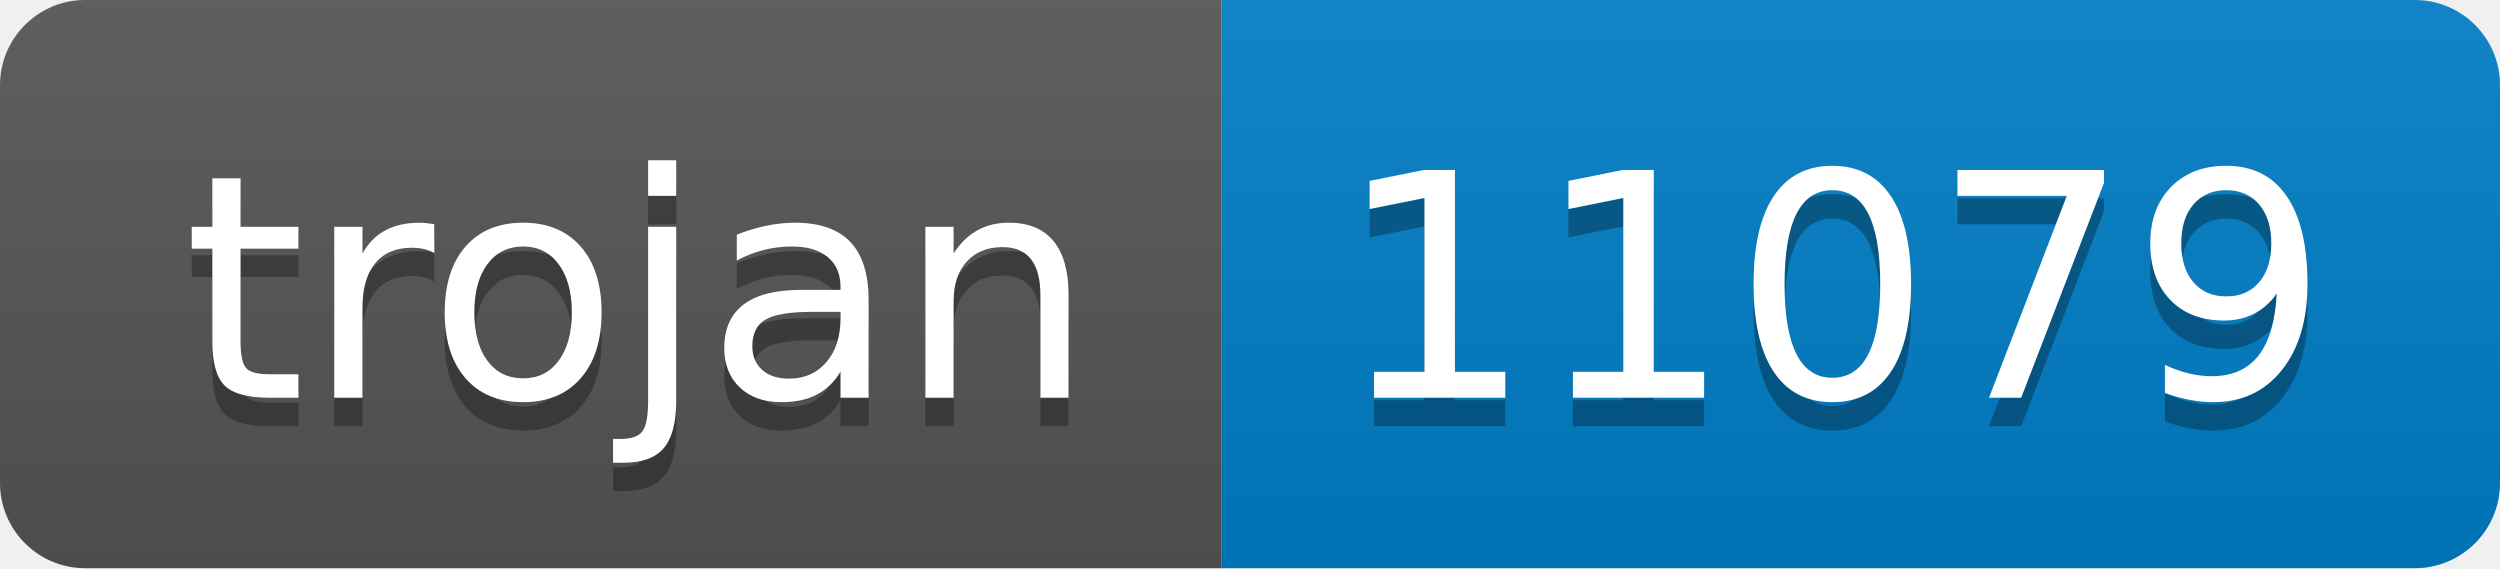
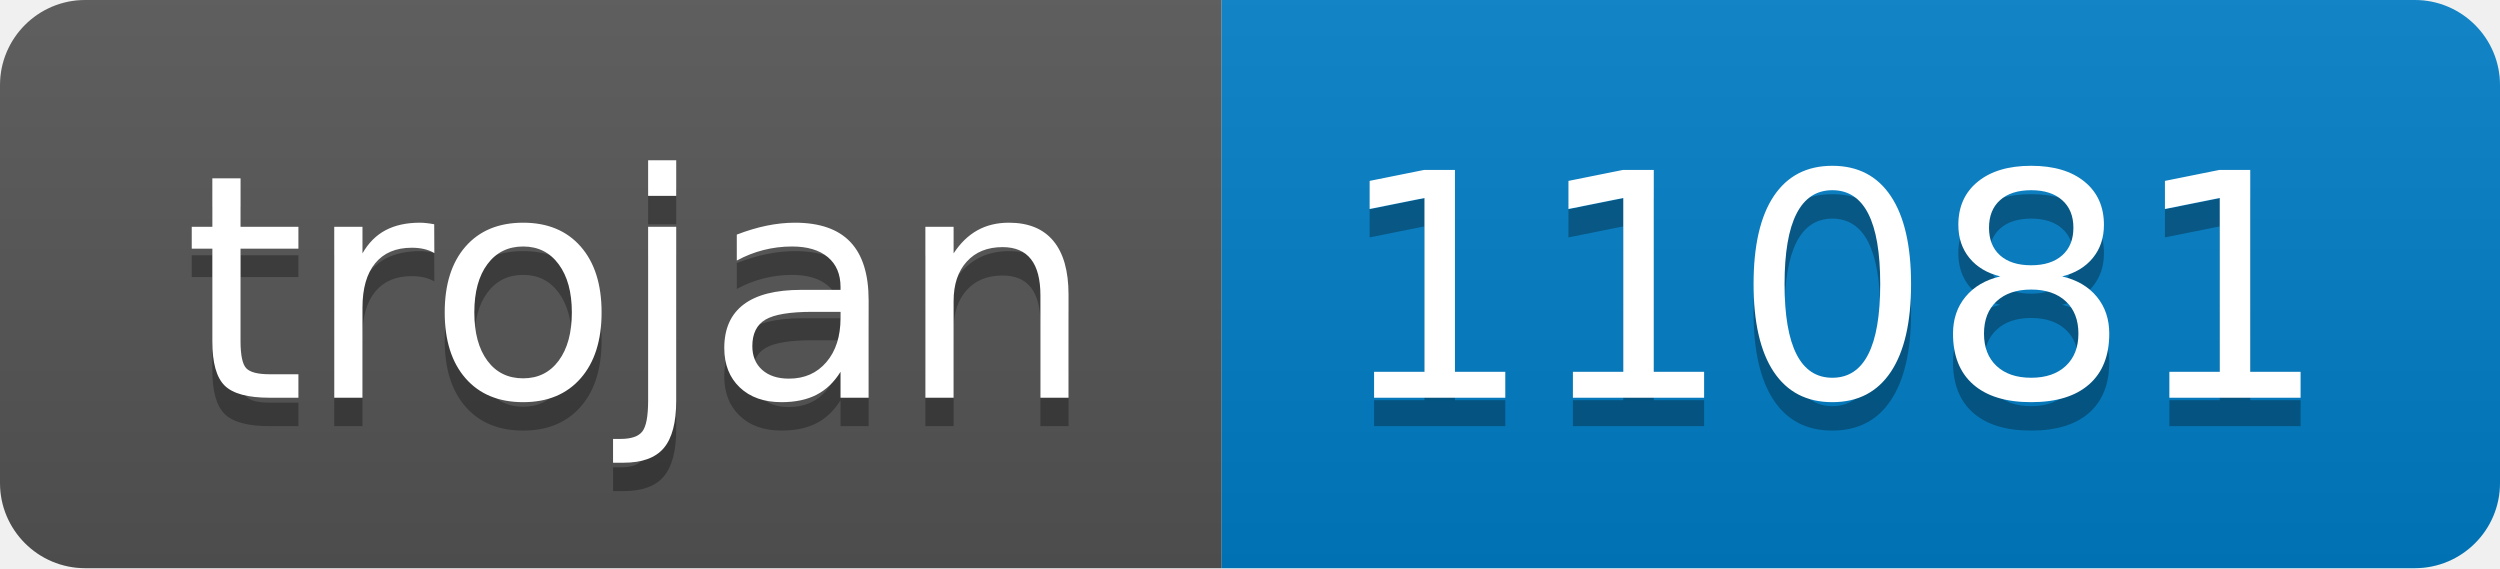
- <svg xmlns="http://www.w3.org/2000/svg" width="88" height="20" role="img" aria-label="trojan: 11079">
+ <svg xmlns="http://www.w3.org/2000/svg" width="88" height="20" role="img" aria-label="trojan: 11081">
  <linearGradient id="s" x2="0" y2="100%">
    <stop offset="0" stop-color="#bbb" stop-opacity=".1" />
    <stop offset="1" stop-opacity=".1" />
  </linearGradient>
  <clipPath id="r">
    <rect width="88" height="20" rx="3" fill="#fff" />
  </clipPath>
  <g clip-path="url(#r)">
    <rect width="43" height="20" fill="#555" />
    <rect x="43" width="45" height="20" fill="#007ec6" />
    <rect width="88" height="20" fill="url(#s)" />
  </g>
  <g fill="#fff" text-anchor="middle" font-family="Verdana,Geneva,DejaVu Sans,sans-serif" text-rendering="geometricPrecision" font-size="110">
    <text aria-hidden="true" x="225" y="150" fill="#010101" fill-opacity=".3" transform="scale(.1)" textLength="330">trojan</text>
    <text x="225" y="140" transform="scale(.1)" fill="#fff" textLength="330">trojan</text>
-     <text aria-hidden="true" x="645" y="150" fill="#010101" fill-opacity=".3" transform="scale(.1)" textLength="350">11079</text>
-     <text x="645" y="140" transform="scale(.1)" fill="#fff" textLength="350">11079</text>
+     <text aria-hidden="true" x="645" y="150" fill="#010101" fill-opacity=".3" transform="scale(.1)" textLength="350">11081</text>
+     <text x="645" y="140" transform="scale(.1)" fill="#fff" textLength="350">11081</text>
  </g>
</svg>
